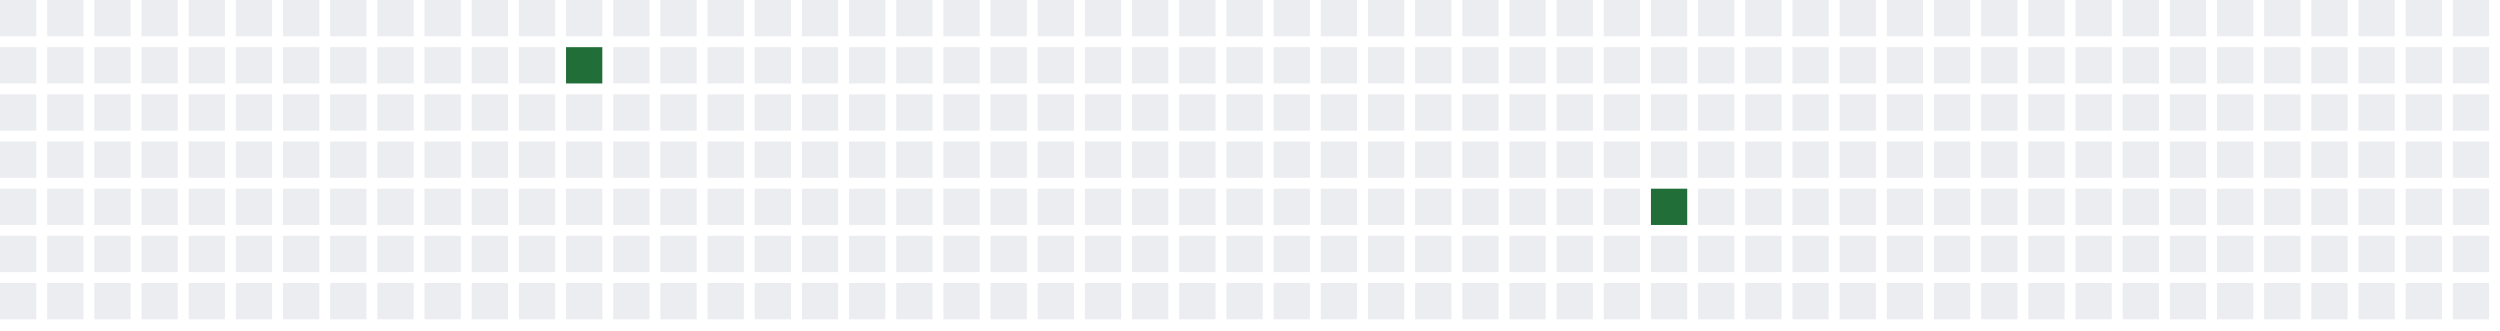
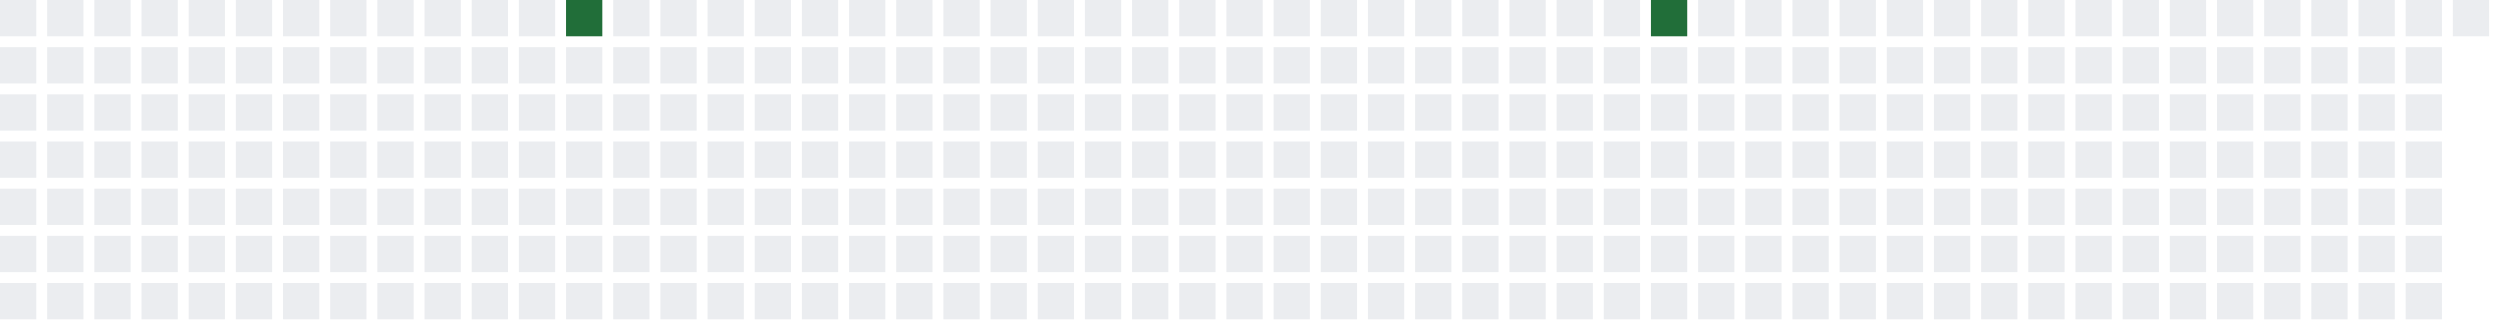
<svg xmlns="http://www.w3.org/2000/svg" width="689" height="91">
  <defs>
    <filter id="glow">
      <feGaussianBlur stdDeviation="3" result="coloredBlur" />
      <feMerge>
        <feMergeNode in="coloredBlur" />
        <feMergeNode in="SourceGraphic" />
      </feMerge>
    </filter>
  </defs>
  <style>
        .day-0 { fill: #ebedf0; }
        .day-1 { fill: #9be9a8; }
        .day-2 { fill: #40c463; }
        .day-3 { fill: #30a14e; }
        .day-4 { fill: #216e39; }

        @keyframes pulse-glow {
            0% { filter: url(#glow); opacity: 0.7; }
            50% { filter: url(#glow); opacity: 1; }
            100% { filter: url(#glow); opacity: 0.7; }
        }

        .glowing-rect {
            animation: pulse-glow 2s infinite alternate;
        }
    </style>
  <rect x="0" y="0" width="10" height="10" class="day-0" />
  <rect x="0" y="13" width="10" height="10" class="day-0" />
  <rect x="0" y="26" width="10" height="10" class="day-0" />
  <rect x="0" y="39" width="10" height="10" class="day-0" />
  <rect x="0" y="52" width="10" height="10" class="day-0" />
  <rect x="0" y="65" width="10" height="10" class="day-0" />
  <rect x="0" y="78" width="10" height="10" class="day-0" />
  <rect x="13" y="0" width="10" height="10" class="day-0" />
  <rect x="13" y="13" width="10" height="10" class="day-0" />
  <rect x="13" y="26" width="10" height="10" class="day-0" />
  <rect x="13" y="39" width="10" height="10" class="day-0" />
  <rect x="13" y="52" width="10" height="10" class="day-0" />
  <rect x="13" y="65" width="10" height="10" class="day-0" />
  <rect x="13" y="78" width="10" height="10" class="day-0" />
  <rect x="26" y="0" width="10" height="10" class="day-0" />
  <rect x="26" y="13" width="10" height="10" class="day-0" />
  <rect x="26" y="26" width="10" height="10" class="day-0" />
  <rect x="26" y="39" width="10" height="10" class="day-0" />
  <rect x="26" y="52" width="10" height="10" class="day-0" />
  <rect x="26" y="65" width="10" height="10" class="day-0" />
  <rect x="26" y="78" width="10" height="10" class="day-0" />
  <rect x="39" y="0" width="10" height="10" class="day-0" />
  <rect x="39" y="13" width="10" height="10" class="day-0" />
  <rect x="39" y="26" width="10" height="10" class="day-0" />
  <rect x="39" y="39" width="10" height="10" class="day-0" />
  <rect x="39" y="52" width="10" height="10" class="day-0" />
  <rect x="39" y="65" width="10" height="10" class="day-0" />
  <rect x="39" y="78" width="10" height="10" class="day-0" />
  <rect x="52" y="0" width="10" height="10" class="day-0" />
  <rect x="52" y="13" width="10" height="10" class="day-0" />
  <rect x="52" y="26" width="10" height="10" class="day-0" />
  <rect x="52" y="39" width="10" height="10" class="day-0" />
  <rect x="52" y="52" width="10" height="10" class="day-0" />
  <rect x="52" y="65" width="10" height="10" class="day-0" />
  <rect x="52" y="78" width="10" height="10" class="day-0" />
  <rect x="65" y="0" width="10" height="10" class="day-0" />
  <rect x="65" y="13" width="10" height="10" class="day-0" />
  <rect x="65" y="26" width="10" height="10" class="day-0" />
  <rect x="65" y="39" width="10" height="10" class="day-0" />
  <rect x="65" y="52" width="10" height="10" class="day-0" />
  <rect x="65" y="65" width="10" height="10" class="day-0" />
  <rect x="65" y="78" width="10" height="10" class="day-0" />
  <rect x="78" y="0" width="10" height="10" class="day-0" />
  <rect x="78" y="13" width="10" height="10" class="day-0" />
  <rect x="78" y="26" width="10" height="10" class="day-0" />
  <rect x="78" y="39" width="10" height="10" class="day-0" />
  <rect x="78" y="52" width="10" height="10" class="day-0" />
  <rect x="78" y="65" width="10" height="10" class="day-0" />
  <rect x="78" y="78" width="10" height="10" class="day-0" />
  <rect x="91" y="0" width="10" height="10" class="day-0" />
  <rect x="91" y="13" width="10" height="10" class="day-0" />
  <rect x="91" y="26" width="10" height="10" class="day-0" />
  <rect x="91" y="39" width="10" height="10" class="day-0" />
  <rect x="91" y="52" width="10" height="10" class="day-0" />
  <rect x="91" y="65" width="10" height="10" class="day-0" />
  <rect x="91" y="78" width="10" height="10" class="day-0" />
  <rect x="104" y="0" width="10" height="10" class="day-0" />
  <rect x="104" y="13" width="10" height="10" class="day-0" />
  <rect x="104" y="26" width="10" height="10" class="day-0" />
  <rect x="104" y="39" width="10" height="10" class="day-0" />
  <rect x="104" y="52" width="10" height="10" class="day-0" />
  <rect x="104" y="65" width="10" height="10" class="day-0" />
  <rect x="104" y="78" width="10" height="10" class="day-0" />
  <rect x="117" y="0" width="10" height="10" class="day-0" />
  <rect x="117" y="13" width="10" height="10" class="day-0" />
  <rect x="117" y="26" width="10" height="10" class="day-0" />
  <rect x="117" y="39" width="10" height="10" class="day-0" />
  <rect x="117" y="52" width="10" height="10" class="day-0" />
  <rect x="117" y="65" width="10" height="10" class="day-0" />
  <rect x="117" y="78" width="10" height="10" class="day-0" />
  <rect x="130" y="0" width="10" height="10" class="day-0" />
  <rect x="130" y="13" width="10" height="10" class="day-0" />
  <rect x="130" y="26" width="10" height="10" class="day-0" />
  <rect x="130" y="39" width="10" height="10" class="day-0" />
  <rect x="130" y="52" width="10" height="10" class="day-0" />
  <rect x="130" y="65" width="10" height="10" class="day-0" />
  <rect x="130" y="78" width="10" height="10" class="day-0" />
  <rect x="143" y="0" width="10" height="10" class="day-0" />
  <rect x="143" y="13" width="10" height="10" class="day-0" />
  <rect x="143" y="26" width="10" height="10" class="day-0" />
  <rect x="143" y="39" width="10" height="10" class="day-0" />
  <rect x="143" y="52" width="10" height="10" class="day-0" />
  <rect x="143" y="65" width="10" height="10" class="day-0" />
  <rect x="143" y="78" width="10" height="10" class="day-0" />
-   <rect x="156" y="0" width="10" height="10" class="day-0" />
-   <rect x="156" y="13" width="10" height="10" class="day-4 glowing-rect" />
+   <rect x="156" y="0" width="10" height="10" class="day-4 glowing-rect" />
+   <rect x="156" y="13" width="10" height="10" class="day-0" />
  <rect x="156" y="26" width="10" height="10" class="day-0" />
  <rect x="156" y="39" width="10" height="10" class="day-0" />
  <rect x="156" y="52" width="10" height="10" class="day-0" />
  <rect x="156" y="65" width="10" height="10" class="day-0" />
  <rect x="156" y="78" width="10" height="10" class="day-0" />
  <rect x="169" y="0" width="10" height="10" class="day-0" />
  <rect x="169" y="13" width="10" height="10" class="day-0" />
  <rect x="169" y="26" width="10" height="10" class="day-0" />
  <rect x="169" y="39" width="10" height="10" class="day-0" />
  <rect x="169" y="52" width="10" height="10" class="day-0" />
  <rect x="169" y="65" width="10" height="10" class="day-0" />
  <rect x="169" y="78" width="10" height="10" class="day-0" />
  <rect x="182" y="0" width="10" height="10" class="day-0" />
  <rect x="182" y="13" width="10" height="10" class="day-0" />
  <rect x="182" y="26" width="10" height="10" class="day-0" />
  <rect x="182" y="39" width="10" height="10" class="day-0" />
  <rect x="182" y="52" width="10" height="10" class="day-0" />
  <rect x="182" y="65" width="10" height="10" class="day-0" />
  <rect x="182" y="78" width="10" height="10" class="day-0" />
  <rect x="195" y="0" width="10" height="10" class="day-0" />
  <rect x="195" y="13" width="10" height="10" class="day-0" />
  <rect x="195" y="26" width="10" height="10" class="day-0" />
  <rect x="195" y="39" width="10" height="10" class="day-0" />
  <rect x="195" y="52" width="10" height="10" class="day-0" />
  <rect x="195" y="65" width="10" height="10" class="day-0" />
  <rect x="195" y="78" width="10" height="10" class="day-0" />
  <rect x="208" y="0" width="10" height="10" class="day-0" />
  <rect x="208" y="13" width="10" height="10" class="day-0" />
  <rect x="208" y="26" width="10" height="10" class="day-0" />
  <rect x="208" y="39" width="10" height="10" class="day-0" />
  <rect x="208" y="52" width="10" height="10" class="day-0" />
  <rect x="208" y="65" width="10" height="10" class="day-0" />
  <rect x="208" y="78" width="10" height="10" class="day-0" />
  <rect x="221" y="0" width="10" height="10" class="day-0" />
  <rect x="221" y="13" width="10" height="10" class="day-0" />
  <rect x="221" y="26" width="10" height="10" class="day-0" />
  <rect x="221" y="39" width="10" height="10" class="day-0" />
  <rect x="221" y="52" width="10" height="10" class="day-0" />
  <rect x="221" y="65" width="10" height="10" class="day-0" />
  <rect x="221" y="78" width="10" height="10" class="day-0" />
  <rect x="234" y="0" width="10" height="10" class="day-0" />
  <rect x="234" y="13" width="10" height="10" class="day-0" />
  <rect x="234" y="26" width="10" height="10" class="day-0" />
  <rect x="234" y="39" width="10" height="10" class="day-0" />
  <rect x="234" y="52" width="10" height="10" class="day-0" />
  <rect x="234" y="65" width="10" height="10" class="day-0" />
  <rect x="234" y="78" width="10" height="10" class="day-0" />
  <rect x="247" y="0" width="10" height="10" class="day-0" />
  <rect x="247" y="13" width="10" height="10" class="day-0" />
  <rect x="247" y="26" width="10" height="10" class="day-0" />
  <rect x="247" y="39" width="10" height="10" class="day-0" />
  <rect x="247" y="52" width="10" height="10" class="day-0" />
  <rect x="247" y="65" width="10" height="10" class="day-0" />
  <rect x="247" y="78" width="10" height="10" class="day-0" />
  <rect x="260" y="0" width="10" height="10" class="day-0" />
  <rect x="260" y="13" width="10" height="10" class="day-0" />
  <rect x="260" y="26" width="10" height="10" class="day-0" />
  <rect x="260" y="39" width="10" height="10" class="day-0" />
  <rect x="260" y="52" width="10" height="10" class="day-0" />
  <rect x="260" y="65" width="10" height="10" class="day-0" />
  <rect x="260" y="78" width="10" height="10" class="day-0" />
  <rect x="273" y="0" width="10" height="10" class="day-0" />
  <rect x="273" y="13" width="10" height="10" class="day-0" />
  <rect x="273" y="26" width="10" height="10" class="day-0" />
  <rect x="273" y="39" width="10" height="10" class="day-0" />
  <rect x="273" y="52" width="10" height="10" class="day-0" />
  <rect x="273" y="65" width="10" height="10" class="day-0" />
  <rect x="273" y="78" width="10" height="10" class="day-0" />
  <rect x="286" y="0" width="10" height="10" class="day-0" />
  <rect x="286" y="13" width="10" height="10" class="day-0" />
  <rect x="286" y="26" width="10" height="10" class="day-0" />
  <rect x="286" y="39" width="10" height="10" class="day-0" />
  <rect x="286" y="52" width="10" height="10" class="day-0" />
  <rect x="286" y="65" width="10" height="10" class="day-0" />
  <rect x="286" y="78" width="10" height="10" class="day-0" />
  <rect x="299" y="0" width="10" height="10" class="day-0" />
  <rect x="299" y="13" width="10" height="10" class="day-0" />
  <rect x="299" y="26" width="10" height="10" class="day-0" />
  <rect x="299" y="39" width="10" height="10" class="day-0" />
  <rect x="299" y="52" width="10" height="10" class="day-0" />
  <rect x="299" y="65" width="10" height="10" class="day-0" />
  <rect x="299" y="78" width="10" height="10" class="day-0" />
  <rect x="312" y="0" width="10" height="10" class="day-0" />
  <rect x="312" y="13" width="10" height="10" class="day-0" />
  <rect x="312" y="26" width="10" height="10" class="day-0" />
  <rect x="312" y="39" width="10" height="10" class="day-0" />
  <rect x="312" y="52" width="10" height="10" class="day-0" />
  <rect x="312" y="65" width="10" height="10" class="day-0" />
  <rect x="312" y="78" width="10" height="10" class="day-0" />
  <rect x="325" y="0" width="10" height="10" class="day-0" />
  <rect x="325" y="13" width="10" height="10" class="day-0" />
  <rect x="325" y="26" width="10" height="10" class="day-0" />
  <rect x="325" y="39" width="10" height="10" class="day-0" />
  <rect x="325" y="52" width="10" height="10" class="day-0" />
  <rect x="325" y="65" width="10" height="10" class="day-0" />
  <rect x="325" y="78" width="10" height="10" class="day-0" />
  <rect x="338" y="0" width="10" height="10" class="day-0" />
  <rect x="338" y="13" width="10" height="10" class="day-0" />
  <rect x="338" y="26" width="10" height="10" class="day-0" />
  <rect x="338" y="39" width="10" height="10" class="day-0" />
  <rect x="338" y="52" width="10" height="10" class="day-0" />
  <rect x="338" y="65" width="10" height="10" class="day-0" />
  <rect x="338" y="78" width="10" height="10" class="day-0" />
  <rect x="351" y="0" width="10" height="10" class="day-0" />
  <rect x="351" y="13" width="10" height="10" class="day-0" />
  <rect x="351" y="26" width="10" height="10" class="day-0" />
  <rect x="351" y="39" width="10" height="10" class="day-0" />
  <rect x="351" y="52" width="10" height="10" class="day-0" />
  <rect x="351" y="65" width="10" height="10" class="day-0" />
  <rect x="351" y="78" width="10" height="10" class="day-0" />
  <rect x="364" y="0" width="10" height="10" class="day-0" />
  <rect x="364" y="13" width="10" height="10" class="day-0" />
  <rect x="364" y="26" width="10" height="10" class="day-0" />
  <rect x="364" y="39" width="10" height="10" class="day-0" />
  <rect x="364" y="52" width="10" height="10" class="day-0" />
  <rect x="364" y="65" width="10" height="10" class="day-0" />
  <rect x="364" y="78" width="10" height="10" class="day-0" />
  <rect x="377" y="0" width="10" height="10" class="day-0" />
  <rect x="377" y="13" width="10" height="10" class="day-0" />
  <rect x="377" y="26" width="10" height="10" class="day-0" />
  <rect x="377" y="39" width="10" height="10" class="day-0" />
  <rect x="377" y="52" width="10" height="10" class="day-0" />
  <rect x="377" y="65" width="10" height="10" class="day-0" />
  <rect x="377" y="78" width="10" height="10" class="day-0" />
  <rect x="390" y="0" width="10" height="10" class="day-0" />
  <rect x="390" y="13" width="10" height="10" class="day-0" />
  <rect x="390" y="26" width="10" height="10" class="day-0" />
  <rect x="390" y="39" width="10" height="10" class="day-0" />
  <rect x="390" y="52" width="10" height="10" class="day-0" />
  <rect x="390" y="65" width="10" height="10" class="day-0" />
  <rect x="390" y="78" width="10" height="10" class="day-0" />
  <rect x="403" y="0" width="10" height="10" class="day-0" />
  <rect x="403" y="13" width="10" height="10" class="day-0" />
  <rect x="403" y="26" width="10" height="10" class="day-0" />
  <rect x="403" y="39" width="10" height="10" class="day-0" />
  <rect x="403" y="52" width="10" height="10" class="day-0" />
  <rect x="403" y="65" width="10" height="10" class="day-0" />
  <rect x="403" y="78" width="10" height="10" class="day-0" />
  <rect x="416" y="0" width="10" height="10" class="day-0" />
  <rect x="416" y="13" width="10" height="10" class="day-0" />
  <rect x="416" y="26" width="10" height="10" class="day-0" />
  <rect x="416" y="39" width="10" height="10" class="day-0" />
  <rect x="416" y="52" width="10" height="10" class="day-0" />
  <rect x="416" y="65" width="10" height="10" class="day-0" />
  <rect x="416" y="78" width="10" height="10" class="day-0" />
  <rect x="429" y="0" width="10" height="10" class="day-0" />
  <rect x="429" y="13" width="10" height="10" class="day-0" />
  <rect x="429" y="26" width="10" height="10" class="day-0" />
  <rect x="429" y="39" width="10" height="10" class="day-0" />
  <rect x="429" y="52" width="10" height="10" class="day-0" />
  <rect x="429" y="65" width="10" height="10" class="day-0" />
  <rect x="429" y="78" width="10" height="10" class="day-0" />
  <rect x="442" y="0" width="10" height="10" class="day-0" />
  <rect x="442" y="13" width="10" height="10" class="day-0" />
  <rect x="442" y="26" width="10" height="10" class="day-0" />
  <rect x="442" y="39" width="10" height="10" class="day-0" />
  <rect x="442" y="52" width="10" height="10" class="day-0" />
  <rect x="442" y="65" width="10" height="10" class="day-0" />
  <rect x="442" y="78" width="10" height="10" class="day-0" />
-   <rect x="455" y="0" width="10" height="10" class="day-0" />
+   <rect x="455" y="0" width="10" height="10" class="day-4 glowing-rect" />
  <rect x="455" y="13" width="10" height="10" class="day-0" />
  <rect x="455" y="26" width="10" height="10" class="day-0" />
  <rect x="455" y="39" width="10" height="10" class="day-0" />
-   <rect x="455" y="52" width="10" height="10" class="day-4 glowing-rect" />
+   <rect x="455" y="52" width="10" height="10" class="day-0" />
  <rect x="455" y="65" width="10" height="10" class="day-0" />
  <rect x="455" y="78" width="10" height="10" class="day-0" />
  <rect x="468" y="0" width="10" height="10" class="day-0" />
  <rect x="468" y="13" width="10" height="10" class="day-0" />
  <rect x="468" y="26" width="10" height="10" class="day-0" />
  <rect x="468" y="39" width="10" height="10" class="day-0" />
  <rect x="468" y="52" width="10" height="10" class="day-0" />
  <rect x="468" y="65" width="10" height="10" class="day-0" />
  <rect x="468" y="78" width="10" height="10" class="day-0" />
  <rect x="481" y="0" width="10" height="10" class="day-0" />
  <rect x="481" y="13" width="10" height="10" class="day-0" />
  <rect x="481" y="26" width="10" height="10" class="day-0" />
  <rect x="481" y="39" width="10" height="10" class="day-0" />
  <rect x="481" y="52" width="10" height="10" class="day-0" />
  <rect x="481" y="65" width="10" height="10" class="day-0" />
  <rect x="481" y="78" width="10" height="10" class="day-0" />
  <rect x="494" y="0" width="10" height="10" class="day-0" />
  <rect x="494" y="13" width="10" height="10" class="day-0" />
  <rect x="494" y="26" width="10" height="10" class="day-0" />
  <rect x="494" y="39" width="10" height="10" class="day-0" />
  <rect x="494" y="52" width="10" height="10" class="day-0" />
  <rect x="494" y="65" width="10" height="10" class="day-0" />
  <rect x="494" y="78" width="10" height="10" class="day-0" />
  <rect x="507" y="0" width="10" height="10" class="day-0" />
  <rect x="507" y="13" width="10" height="10" class="day-0" />
  <rect x="507" y="26" width="10" height="10" class="day-0" />
  <rect x="507" y="39" width="10" height="10" class="day-0" />
  <rect x="507" y="52" width="10" height="10" class="day-0" />
  <rect x="507" y="65" width="10" height="10" class="day-0" />
  <rect x="507" y="78" width="10" height="10" class="day-0" />
  <rect x="520" y="0" width="10" height="10" class="day-0" />
  <rect x="520" y="13" width="10" height="10" class="day-0" />
  <rect x="520" y="26" width="10" height="10" class="day-0" />
  <rect x="520" y="39" width="10" height="10" class="day-0" />
  <rect x="520" y="52" width="10" height="10" class="day-0" />
  <rect x="520" y="65" width="10" height="10" class="day-0" />
  <rect x="520" y="78" width="10" height="10" class="day-0" />
  <rect x="533" y="0" width="10" height="10" class="day-0" />
  <rect x="533" y="13" width="10" height="10" class="day-0" />
  <rect x="533" y="26" width="10" height="10" class="day-0" />
  <rect x="533" y="39" width="10" height="10" class="day-0" />
  <rect x="533" y="52" width="10" height="10" class="day-0" />
  <rect x="533" y="65" width="10" height="10" class="day-0" />
  <rect x="533" y="78" width="10" height="10" class="day-0" />
  <rect x="546" y="0" width="10" height="10" class="day-0" />
  <rect x="546" y="13" width="10" height="10" class="day-0" />
  <rect x="546" y="26" width="10" height="10" class="day-0" />
  <rect x="546" y="39" width="10" height="10" class="day-0" />
  <rect x="546" y="52" width="10" height="10" class="day-0" />
  <rect x="546" y="65" width="10" height="10" class="day-0" />
  <rect x="546" y="78" width="10" height="10" class="day-0" />
  <rect x="559" y="0" width="10" height="10" class="day-0" />
  <rect x="559" y="13" width="10" height="10" class="day-0" />
  <rect x="559" y="26" width="10" height="10" class="day-0" />
  <rect x="559" y="39" width="10" height="10" class="day-0" />
  <rect x="559" y="52" width="10" height="10" class="day-0" />
  <rect x="559" y="65" width="10" height="10" class="day-0" />
  <rect x="559" y="78" width="10" height="10" class="day-0" />
  <rect x="572" y="0" width="10" height="10" class="day-0" />
  <rect x="572" y="13" width="10" height="10" class="day-0" />
  <rect x="572" y="26" width="10" height="10" class="day-0" />
  <rect x="572" y="39" width="10" height="10" class="day-0" />
  <rect x="572" y="52" width="10" height="10" class="day-0" />
  <rect x="572" y="65" width="10" height="10" class="day-0" />
  <rect x="572" y="78" width="10" height="10" class="day-0" />
  <rect x="585" y="0" width="10" height="10" class="day-0" />
  <rect x="585" y="13" width="10" height="10" class="day-0" />
  <rect x="585" y="26" width="10" height="10" class="day-0" />
  <rect x="585" y="39" width="10" height="10" class="day-0" />
  <rect x="585" y="52" width="10" height="10" class="day-0" />
  <rect x="585" y="65" width="10" height="10" class="day-0" />
  <rect x="585" y="78" width="10" height="10" class="day-0" />
  <rect x="598" y="0" width="10" height="10" class="day-0" />
  <rect x="598" y="13" width="10" height="10" class="day-0" />
  <rect x="598" y="26" width="10" height="10" class="day-0" />
  <rect x="598" y="39" width="10" height="10" class="day-0" />
  <rect x="598" y="52" width="10" height="10" class="day-0" />
  <rect x="598" y="65" width="10" height="10" class="day-0" />
  <rect x="598" y="78" width="10" height="10" class="day-0" />
  <rect x="611" y="0" width="10" height="10" class="day-0" />
  <rect x="611" y="13" width="10" height="10" class="day-0" />
  <rect x="611" y="26" width="10" height="10" class="day-0" />
  <rect x="611" y="39" width="10" height="10" class="day-0" />
  <rect x="611" y="52" width="10" height="10" class="day-0" />
  <rect x="611" y="65" width="10" height="10" class="day-0" />
  <rect x="611" y="78" width="10" height="10" class="day-0" />
  <rect x="624" y="0" width="10" height="10" class="day-0" />
  <rect x="624" y="13" width="10" height="10" class="day-0" />
  <rect x="624" y="26" width="10" height="10" class="day-0" />
  <rect x="624" y="39" width="10" height="10" class="day-0" />
  <rect x="624" y="52" width="10" height="10" class="day-0" />
  <rect x="624" y="65" width="10" height="10" class="day-0" />
  <rect x="624" y="78" width="10" height="10" class="day-0" />
  <rect x="637" y="0" width="10" height="10" class="day-0" />
  <rect x="637" y="13" width="10" height="10" class="day-0" />
  <rect x="637" y="26" width="10" height="10" class="day-0" />
  <rect x="637" y="39" width="10" height="10" class="day-0" />
  <rect x="637" y="52" width="10" height="10" class="day-0" />
  <rect x="637" y="65" width="10" height="10" class="day-0" />
  <rect x="637" y="78" width="10" height="10" class="day-0" />
  <rect x="650" y="0" width="10" height="10" class="day-0" />
  <rect x="650" y="13" width="10" height="10" class="day-0" />
  <rect x="650" y="26" width="10" height="10" class="day-0" />
  <rect x="650" y="39" width="10" height="10" class="day-0" />
  <rect x="650" y="52" width="10" height="10" class="day-0" />
  <rect x="650" y="65" width="10" height="10" class="day-0" />
  <rect x="650" y="78" width="10" height="10" class="day-0" />
  <rect x="663" y="0" width="10" height="10" class="day-0" />
  <rect x="663" y="13" width="10" height="10" class="day-0" />
  <rect x="663" y="26" width="10" height="10" class="day-0" />
  <rect x="663" y="39" width="10" height="10" class="day-0" />
  <rect x="663" y="52" width="10" height="10" class="day-0" />
  <rect x="663" y="65" width="10" height="10" class="day-0" />
  <rect x="663" y="78" width="10" height="10" class="day-0" />
  <rect x="676" y="0" width="10" height="10" class="day-0" />
-   <rect x="676" y="13" width="10" height="10" class="day-0" />
-   <rect x="676" y="26" width="10" height="10" class="day-0" />
-   <rect x="676" y="39" width="10" height="10" class="day-0" />
-   <rect x="676" y="52" width="10" height="10" class="day-0" />
-   <rect x="676" y="65" width="10" height="10" class="day-0" />
-   <rect x="676" y="78" width="10" height="10" class="day-0" />
</svg>
